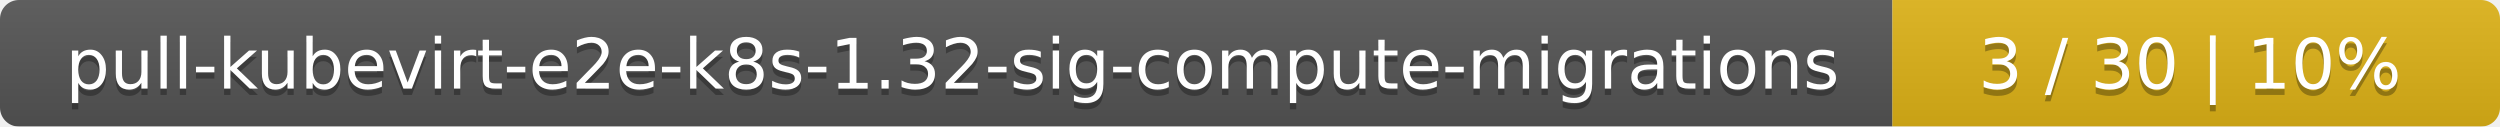
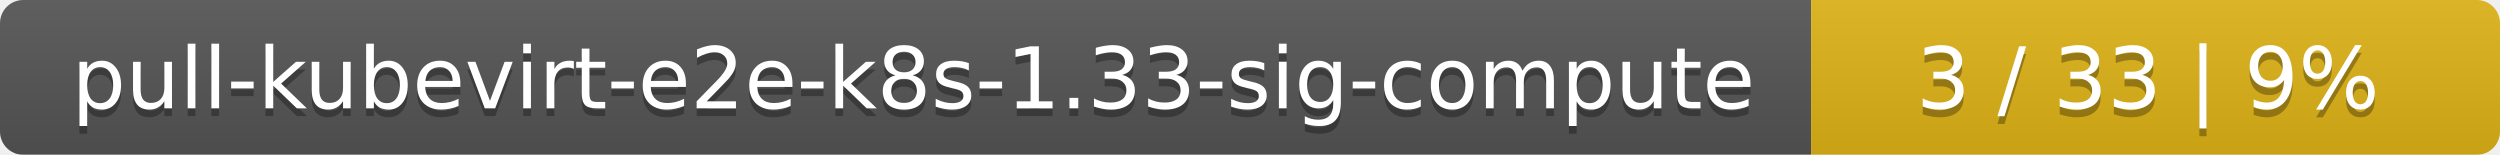
- <svg xmlns="http://www.w3.org/2000/svg" width="395" height="20">
+ <svg xmlns="http://www.w3.org/2000/svg" width="323" height="20">
  <linearGradient id="smooth" x2="0" y2="100%">
    <stop offset="0" stop-color="#bbb" stop-opacity=".1" />
    <stop offset="1" stop-opacity=".1" />
  </linearGradient>
  <mask id="round">
-     <rect width="395" height="20" rx="3" fill="#fff" />
+     <rect width="323" height="20" rx="3" fill="#fff" />
  </mask>
  <g mask="url(#round)">
-     <rect width="299" height="20" fill="#555" />
-     <rect x="299" width="96" height="20" fill="#dfb317" />
-     <rect width="395" height="20" fill="url(#smooth)" />
+     <rect width="234" height="20" fill="#555" />
+     <rect x="234" width="89" height="20" fill="#dfb317" />
+     <rect width="323" height="20" fill="url(#smooth)" />
  </g>
  <g fill="#fff" text-anchor="middle" font-family="DejaVu Sans,Verdana,Geneva,sans-serif" font-size="11">
-     <text x="150.5" y="15" fill="#010101" fill-opacity=".3">pull-kubevirt-e2e-k8s-1.32-sig-compute-migrations</text>
-     <text x="150.5" y="14">pull-kubevirt-e2e-k8s-1.32-sig-compute-migrations</text>
-     <text x="346" y="15" fill="#010101" fill-opacity=".3">3 / 30    |    10%</text>
-     <text x="346" y="14">3 / 30    |    10%</text>
+     <text x="118" y="15" fill="#010101" fill-opacity=".3">pull-kubevirt-e2e-k8s-1.33-sig-compute</text>
+     <text x="118" y="14">pull-kubevirt-e2e-k8s-1.33-sig-compute</text>
+     <text x="277.5" y="15" fill="#010101" fill-opacity=".3">3 / 33    |    9%</text>
+     <text x="277.5" y="14">3 / 33    |    9%</text>
  </g>
</svg>
